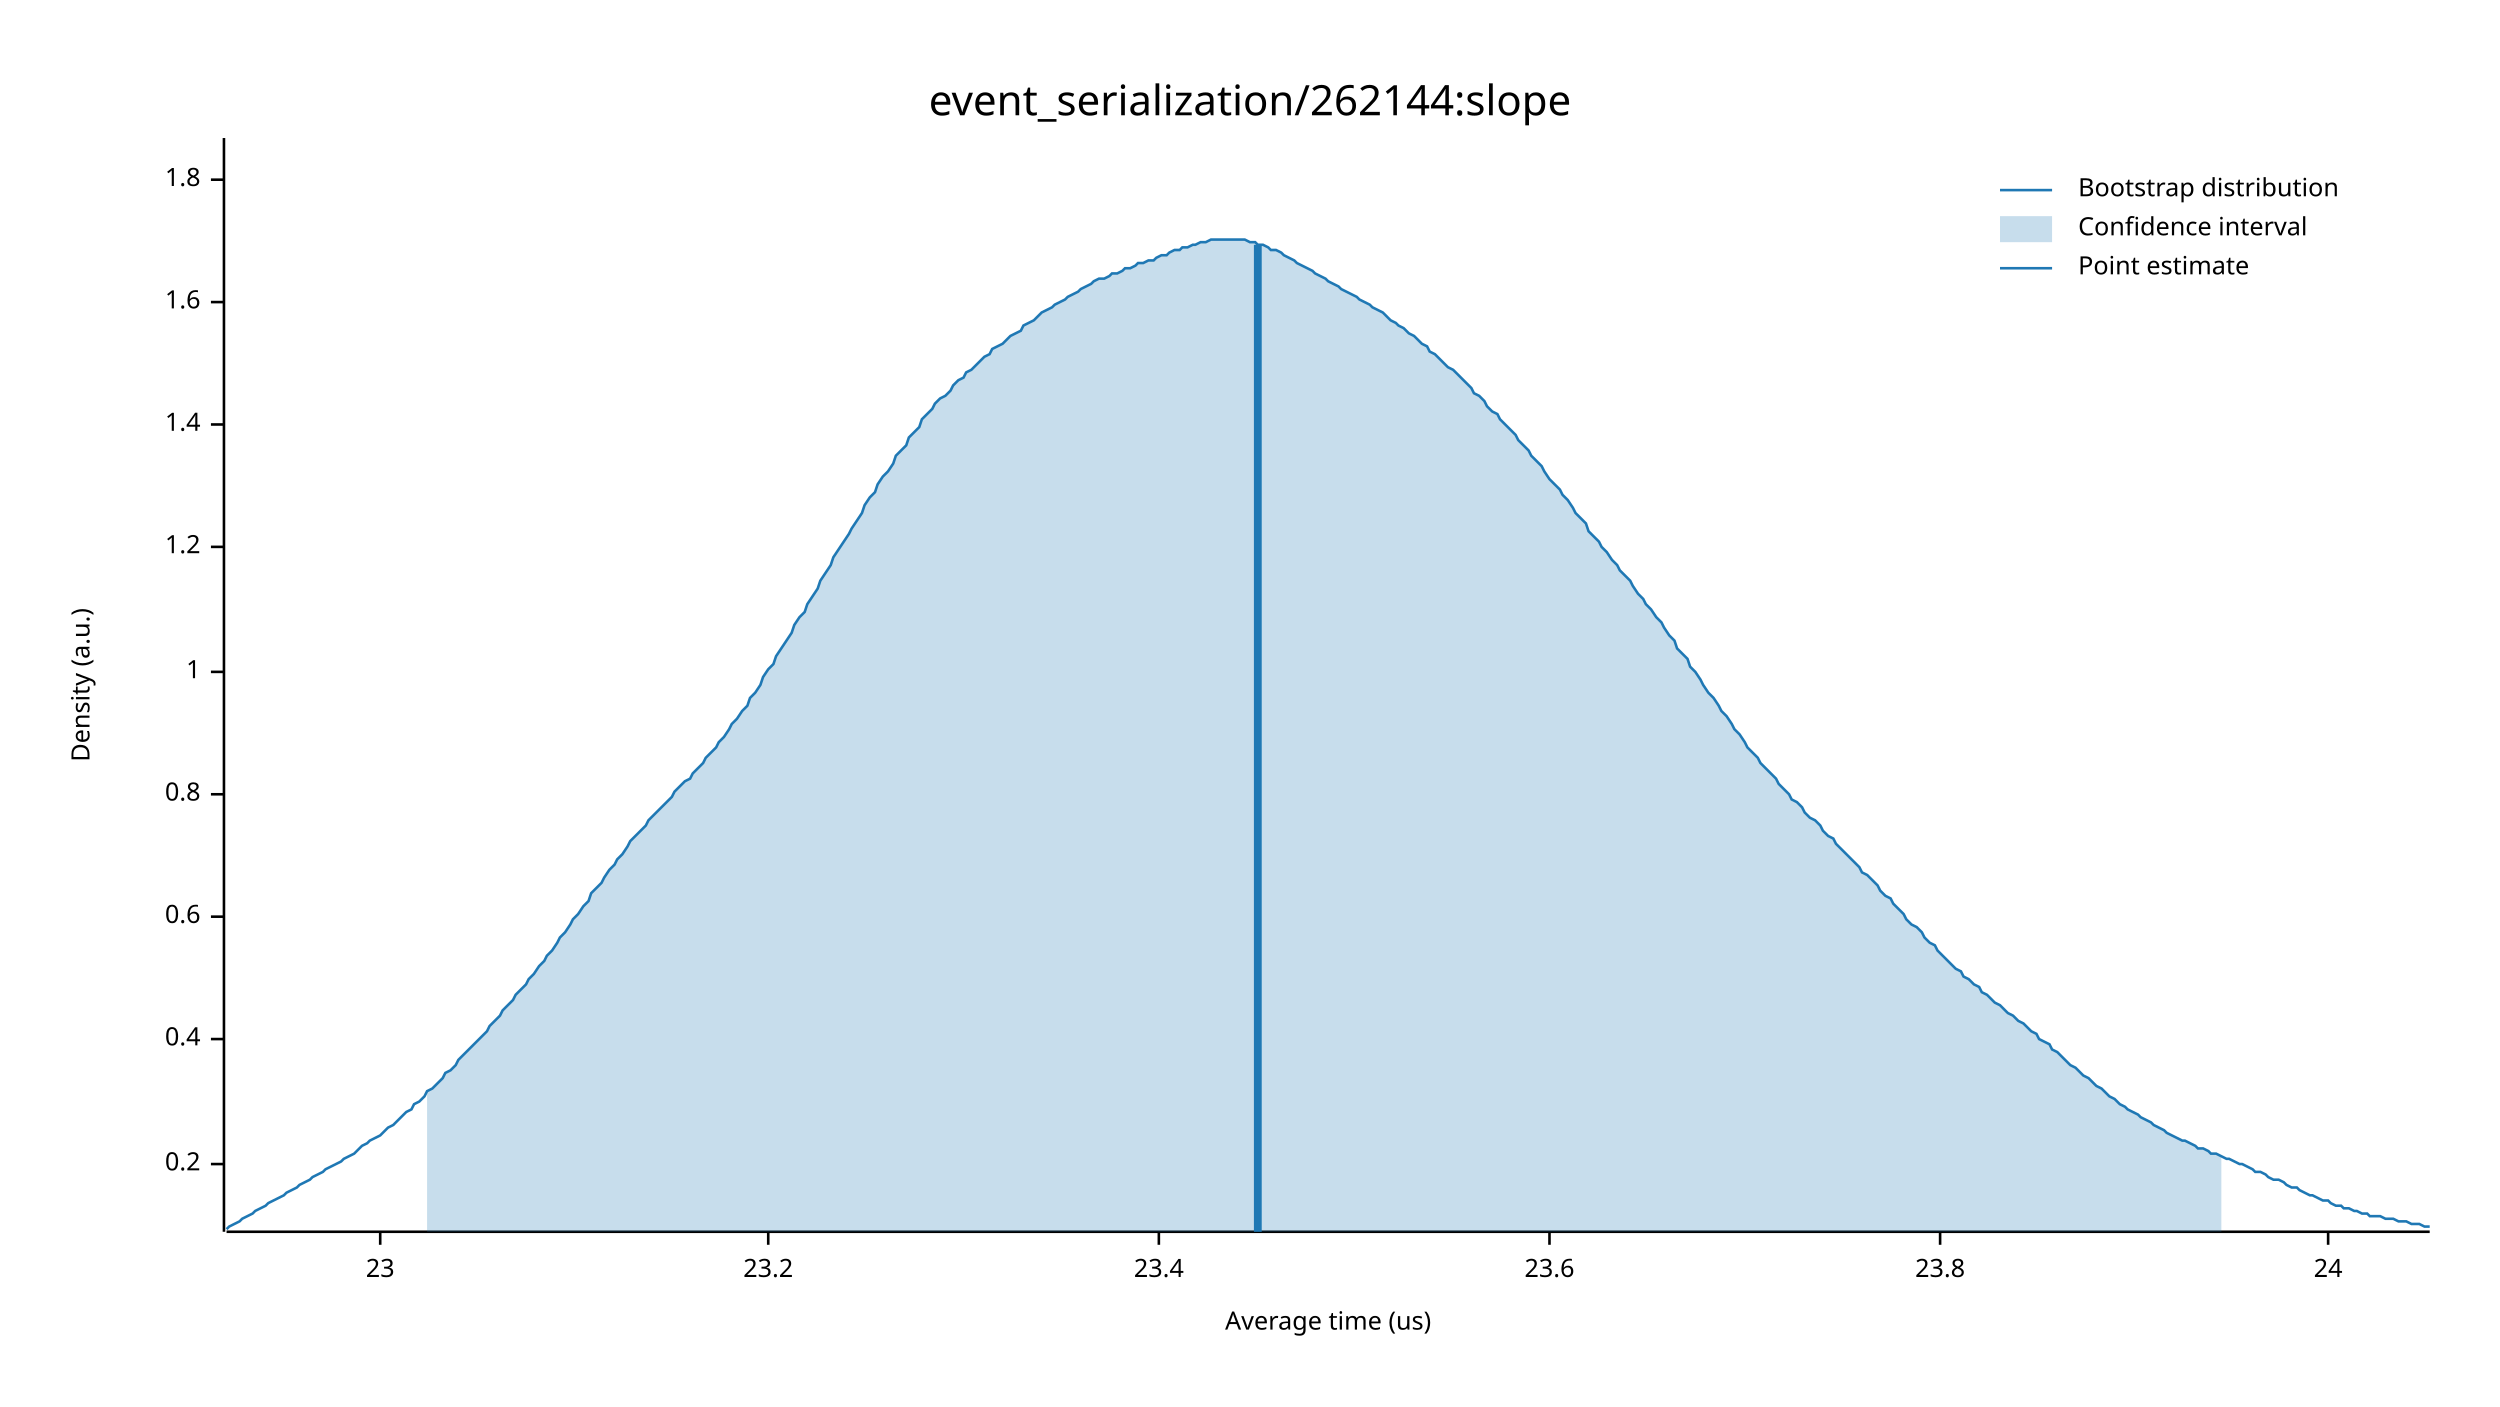
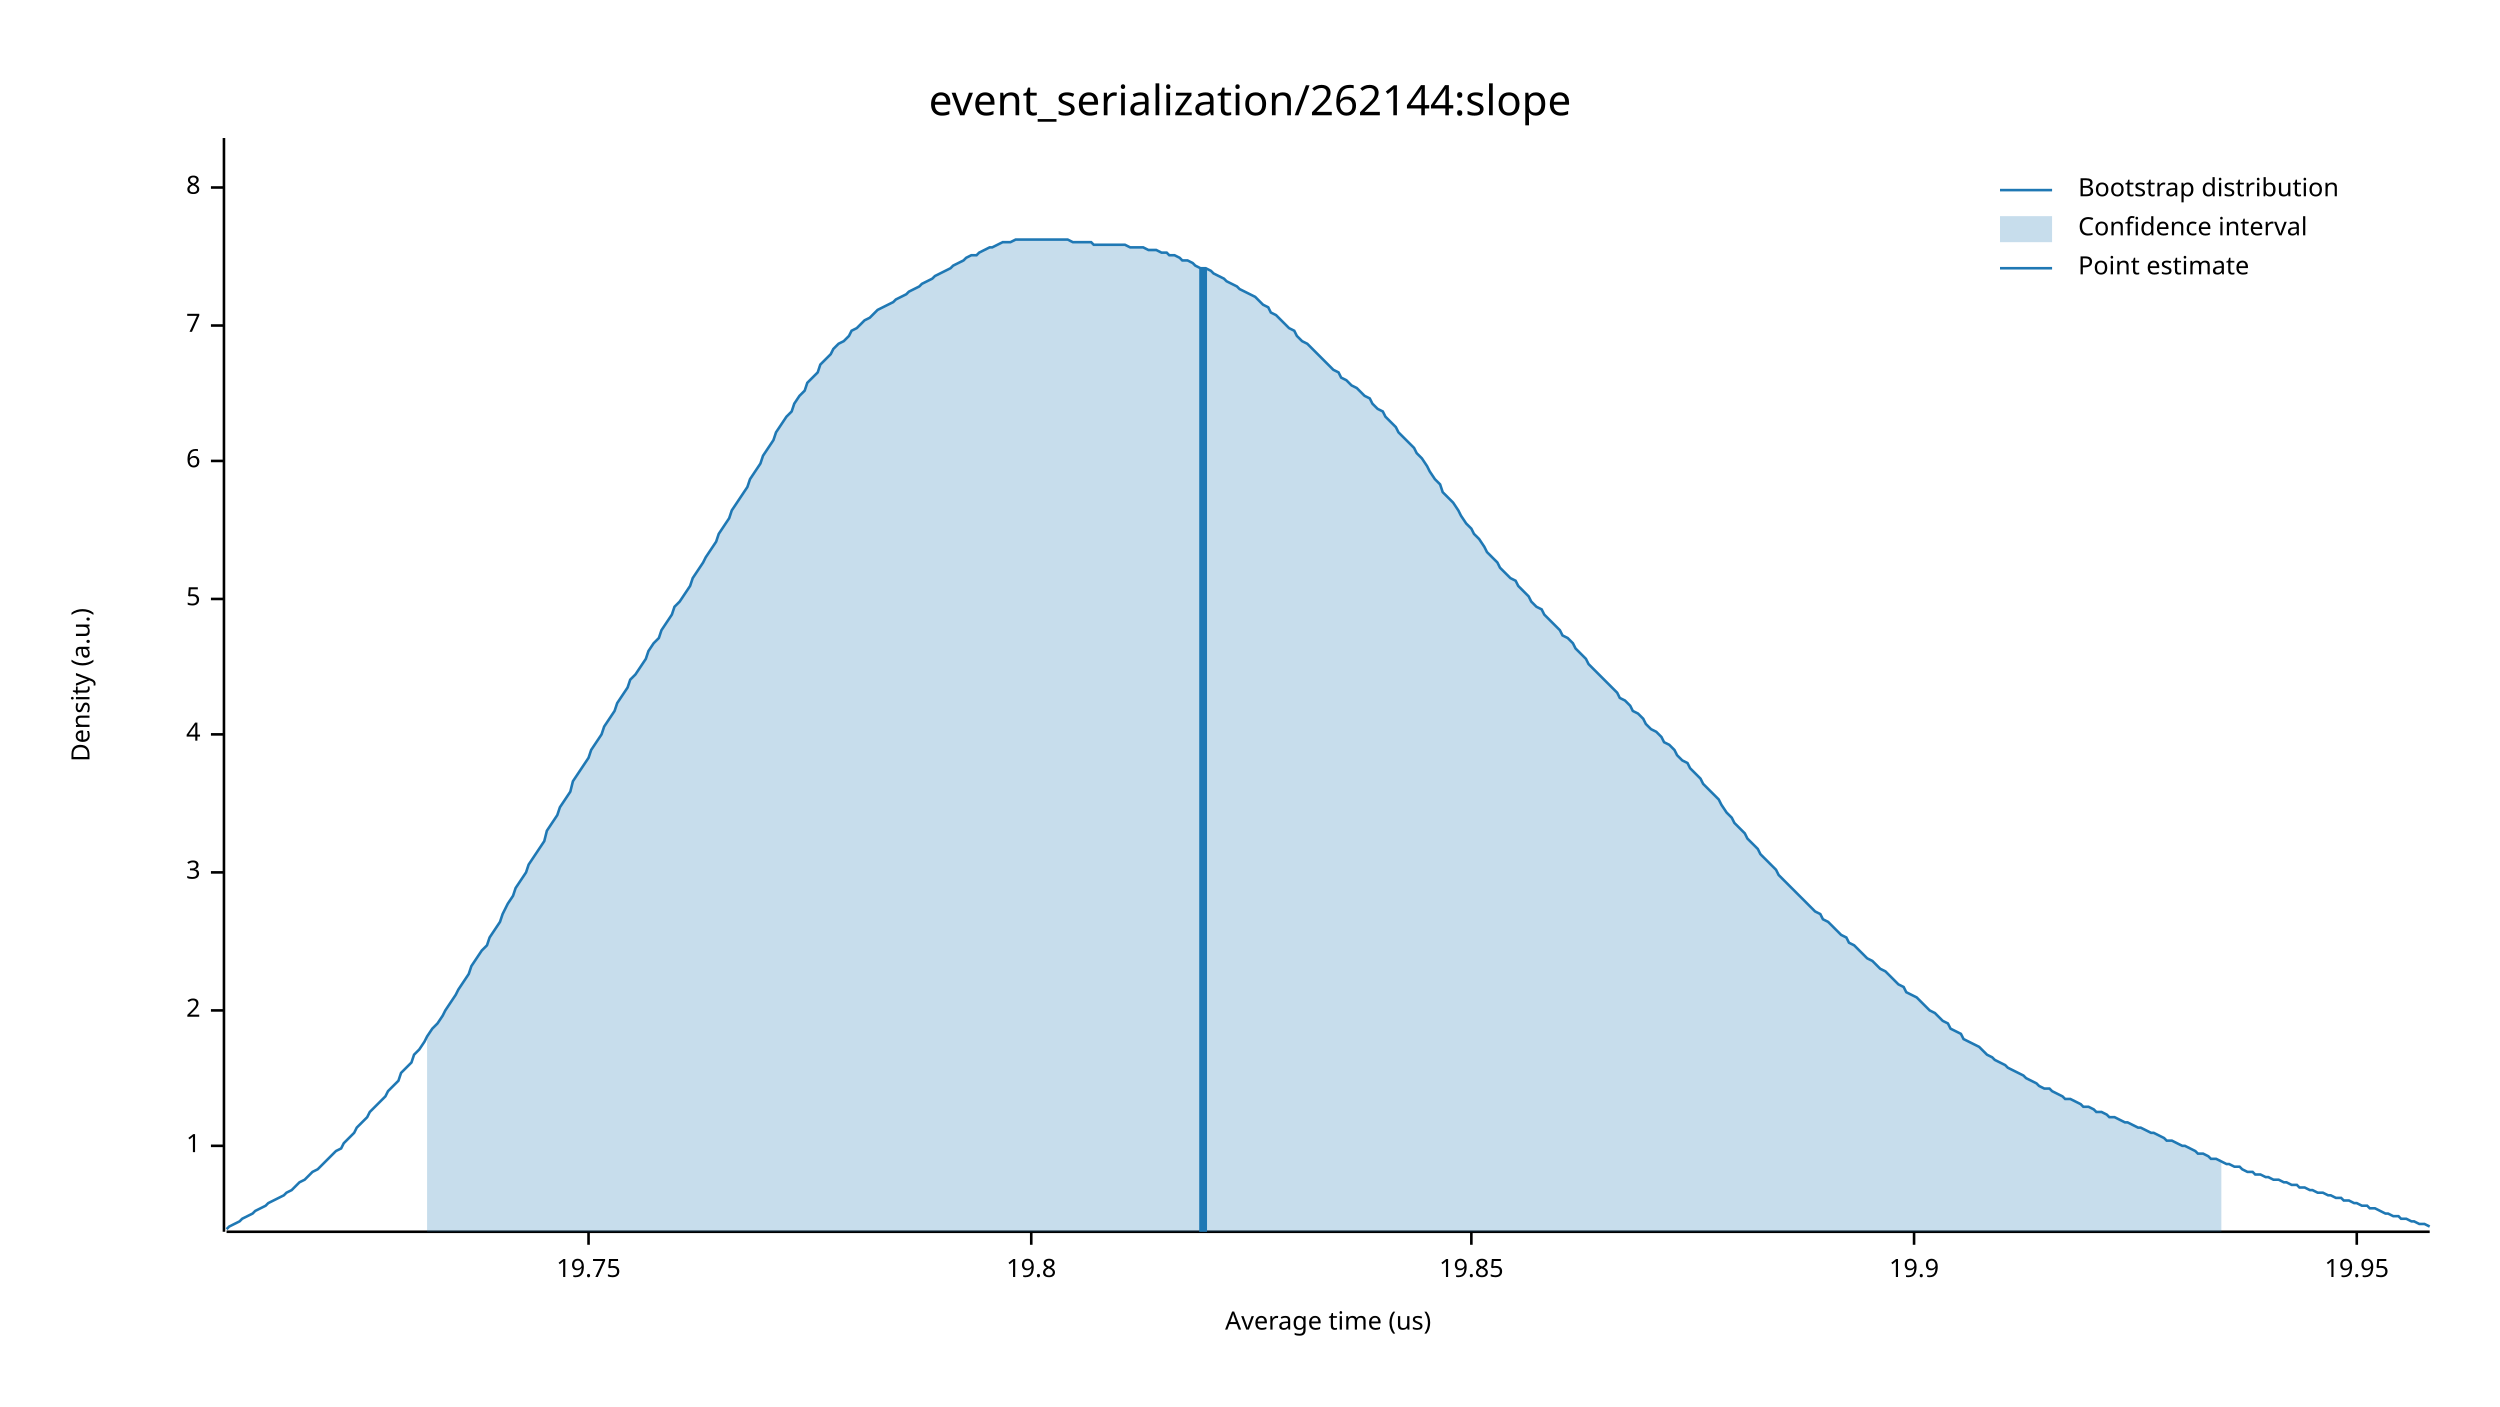
<svg xmlns="http://www.w3.org/2000/svg" width="960" height="540" viewBox="0 0 960 540">
  <text x="480" y="32" dy="0.76em" text-anchor="middle" font-family="sans-serif" font-size="16.129" opacity="1" fill="#000000">
event_serialization/262144:slope
</text>
  <text x="27" y="263" dy="0.76em" text-anchor="middle" font-family="sans-serif" font-size="9.677" opacity="1" fill="#000000" transform="rotate(270, 27, 263)">
Density (a.u.)
</text>
  <text x="510" y="513" dy="-0.5ex" text-anchor="middle" font-family="sans-serif" font-size="9.677" opacity="1" fill="#000000">
Average time (us)
</text>
  <polyline fill="none" opacity="1" stroke="#000000" stroke-width="1" points="86,53 86,473 " />
-   <text x="77" y="447" dy="0.5ex" text-anchor="end" font-family="sans-serif" font-size="9.677" opacity="1" fill="#000000">
- 0.2
- </text>
-   <polyline fill="none" opacity="1" stroke="#000000" stroke-width="1" points="81,447 86,447 " />
-   <text x="77" y="399" dy="0.5ex" text-anchor="end" font-family="sans-serif" font-size="9.677" opacity="1" fill="#000000">
- 0.4
- </text>
-   <polyline fill="none" opacity="1" stroke="#000000" stroke-width="1" points="81,399 86,399 " />
-   <text x="77" y="352" dy="0.5ex" text-anchor="end" font-family="sans-serif" font-size="9.677" opacity="1" fill="#000000">
- 0.6
- </text>
-   <polyline fill="none" opacity="1" stroke="#000000" stroke-width="1" points="81,352 86,352 " />
-   <text x="77" y="305" dy="0.5ex" text-anchor="end" font-family="sans-serif" font-size="9.677" opacity="1" fill="#000000">
- 0.8
- </text>
-   <polyline fill="none" opacity="1" stroke="#000000" stroke-width="1" points="81,305 86,305 " />
-   <text x="77" y="258" dy="0.5ex" text-anchor="end" font-family="sans-serif" font-size="9.677" opacity="1" fill="#000000">
+   <text x="77" y="440" dy="0.5ex" text-anchor="end" font-family="sans-serif" font-size="9.677" opacity="1" fill="#000000">
1
</text>
-   <polyline fill="none" opacity="1" stroke="#000000" stroke-width="1" points="81,258 86,258 " />
-   <text x="77" y="210" dy="0.5ex" text-anchor="end" font-family="sans-serif" font-size="9.677" opacity="1" fill="#000000">
- 1.2
+   <polyline fill="none" opacity="1" stroke="#000000" stroke-width="1" points="81,440 86,440 " />
+   <text x="77" y="388" dy="0.5ex" text-anchor="end" font-family="sans-serif" font-size="9.677" opacity="1" fill="#000000">
+ 2
</text>
-   <polyline fill="none" opacity="1" stroke="#000000" stroke-width="1" points="81,210 86,210 " />
-   <text x="77" y="163" dy="0.5ex" text-anchor="end" font-family="sans-serif" font-size="9.677" opacity="1" fill="#000000">
- 1.4
+   <polyline fill="none" opacity="1" stroke="#000000" stroke-width="1" points="81,388 86,388 " />
+   <text x="77" y="335" dy="0.5ex" text-anchor="end" font-family="sans-serif" font-size="9.677" opacity="1" fill="#000000">
+ 3
</text>
-   <polyline fill="none" opacity="1" stroke="#000000" stroke-width="1" points="81,163 86,163 " />
-   <text x="77" y="116" dy="0.5ex" text-anchor="end" font-family="sans-serif" font-size="9.677" opacity="1" fill="#000000">
- 1.6
+   <polyline fill="none" opacity="1" stroke="#000000" stroke-width="1" points="81,335 86,335 " />
+   <text x="77" y="282" dy="0.5ex" text-anchor="end" font-family="sans-serif" font-size="9.677" opacity="1" fill="#000000">
+ 4
</text>
-   <polyline fill="none" opacity="1" stroke="#000000" stroke-width="1" points="81,116 86,116 " />
-   <text x="77" y="69" dy="0.5ex" text-anchor="end" font-family="sans-serif" font-size="9.677" opacity="1" fill="#000000">
- 1.8
+   <polyline fill="none" opacity="1" stroke="#000000" stroke-width="1" points="81,282 86,282 " />
+   <text x="77" y="230" dy="0.5ex" text-anchor="end" font-family="sans-serif" font-size="9.677" opacity="1" fill="#000000">
+ 5
</text>
-   <polyline fill="none" opacity="1" stroke="#000000" stroke-width="1" points="81,69 86,69 " />
+   <polyline fill="none" opacity="1" stroke="#000000" stroke-width="1" points="81,230 86,230 " />
+   <text x="77" y="177" dy="0.5ex" text-anchor="end" font-family="sans-serif" font-size="9.677" opacity="1" fill="#000000">
+ 6
+ </text>
+   <polyline fill="none" opacity="1" stroke="#000000" stroke-width="1" points="81,177 86,177 " />
+   <text x="77" y="125" dy="0.5ex" text-anchor="end" font-family="sans-serif" font-size="9.677" opacity="1" fill="#000000">
+ 7
+ </text>
+   <polyline fill="none" opacity="1" stroke="#000000" stroke-width="1" points="81,125 86,125 " />
+   <text x="77" y="72" dy="0.5ex" text-anchor="end" font-family="sans-serif" font-size="9.677" opacity="1" fill="#000000">
+ 8
+ </text>
+   <polyline fill="none" opacity="1" stroke="#000000" stroke-width="1" points="81,72 86,72 " />
  <polyline fill="none" opacity="1" stroke="#000000" stroke-width="1" points="87,473 933,473 " />
-   <text x="146" y="483" dy="0.76em" text-anchor="middle" font-family="sans-serif" font-size="9.677" opacity="1" fill="#000000">
- 23
+   <text x="226" y="483" dy="0.76em" text-anchor="middle" font-family="sans-serif" font-size="9.677" opacity="1" fill="#000000">
+ 19.75
</text>
-   <polyline fill="none" opacity="1" stroke="#000000" stroke-width="1" points="146,473 146,478 " />
-   <text x="295" y="483" dy="0.76em" text-anchor="middle" font-family="sans-serif" font-size="9.677" opacity="1" fill="#000000">
- 23.2
+   <polyline fill="none" opacity="1" stroke="#000000" stroke-width="1" points="226,473 226,478 " />
+   <text x="396" y="483" dy="0.76em" text-anchor="middle" font-family="sans-serif" font-size="9.677" opacity="1" fill="#000000">
+ 19.8
</text>
-   <polyline fill="none" opacity="1" stroke="#000000" stroke-width="1" points="295,473 295,478 " />
-   <text x="445" y="483" dy="0.76em" text-anchor="middle" font-family="sans-serif" font-size="9.677" opacity="1" fill="#000000">
- 23.4
+   <polyline fill="none" opacity="1" stroke="#000000" stroke-width="1" points="396,473 396,478 " />
+   <text x="565" y="483" dy="0.76em" text-anchor="middle" font-family="sans-serif" font-size="9.677" opacity="1" fill="#000000">
+ 19.85
</text>
-   <polyline fill="none" opacity="1" stroke="#000000" stroke-width="1" points="445,473 445,478 " />
-   <text x="595" y="483" dy="0.76em" text-anchor="middle" font-family="sans-serif" font-size="9.677" opacity="1" fill="#000000">
- 23.6
+   <polyline fill="none" opacity="1" stroke="#000000" stroke-width="1" points="565,473 565,478 " />
+   <text x="735" y="483" dy="0.76em" text-anchor="middle" font-family="sans-serif" font-size="9.677" opacity="1" fill="#000000">
+ 19.9
</text>
-   <polyline fill="none" opacity="1" stroke="#000000" stroke-width="1" points="595,473 595,478 " />
-   <text x="745" y="483" dy="0.76em" text-anchor="middle" font-family="sans-serif" font-size="9.677" opacity="1" fill="#000000">
- 23.8
+   <polyline fill="none" opacity="1" stroke="#000000" stroke-width="1" points="735,473 735,478 " />
+   <text x="905" y="483" dy="0.76em" text-anchor="middle" font-family="sans-serif" font-size="9.677" opacity="1" fill="#000000">
+ 19.95
</text>
-   <polyline fill="none" opacity="1" stroke="#000000" stroke-width="1" points="745,473 745,478 " />
-   <text x="894" y="483" dy="0.76em" text-anchor="middle" font-family="sans-serif" font-size="9.677" opacity="1" fill="#000000">
- 24
- </text>
-   <polyline fill="none" opacity="1" stroke="#000000" stroke-width="1" points="894,473 894,478 " />
-   <polyline fill="none" opacity="1" stroke="#1F78B4" stroke-width="1" points="87,472 88,471 90,470 92,469 93,468 95,467 97,466 98,465 100,464 102,463 103,462 105,461 107,460 109,459 110,458 112,457 114,456 115,455 117,454 119,453 120,452 122,451 124,450 125,449 127,448 129,447 131,446 132,445 134,444 136,443 137,442 139,440 141,439 142,438 144,437 146,436 148,434 149,433 151,432 153,430 154,429 156,427 158,426 159,424 161,423 163,421 164,419 166,418 168,416 170,414 171,412 173,411 175,409 176,407 178,405 180,403 181,402 183,400 185,398 187,396 188,394 190,392 192,390 193,388 195,386 197,384 198,382 200,380 202,378 203,376 205,374 207,371 209,369 210,367 212,365 214,362 215,360 217,358 219,355 220,353 222,351 224,348 226,346 227,343 229,341 231,339 232,337 234,334 236,332 237,330 239,328 241,325 242,323 244,321 246,319 248,317 249,315 251,313 253,311 254,310 256,308 258,306 259,304 261,302 263,300 265,299 266,297 268,295 270,293 271,291 273,289 275,287 276,285 278,283 280,280 281,278 283,276 285,273 287,271 288,268 290,266 292,263 293,260 295,257 297,255 298,252 300,249 302,246 304,243 305,240 307,237 309,235 310,232 312,229 314,226 315,223 317,220 319,217 320,214 322,211 324,208 326,205 327,203 329,200 331,197 332,194 334,191 336,189 337,186 339,183 341,181 343,178 344,175 346,173 348,171 349,168 351,166 353,164 354,161 356,159 358,157 359,155 361,153 363,152 365,150 366,148 368,146 370,145 371,143 373,142 375,140 376,139 378,137 380,136 381,134 383,133 385,132 387,130 388,129 390,128 392,127 393,125 395,124 397,123 398,122 400,120 402,119 404,118 405,117 407,116 409,115 410,114 412,113 414,112 415,111 417,110 419,109 420,108 422,107 424,107 426,106 427,105 429,105 431,104 432,103 434,103 436,102 437,101 439,101 441,100 443,100 444,99 446,98 448,98 449,97 451,96 453,96 454,95 456,95 458,94 459,94 461,93 463,93 465,92 466,92 468,92 470,92 471,92 473,92 475,92 476,92 478,92 480,93 482,93 483,94 485,94 487,95 488,96 490,96 492,97 493,98 495,99 497,100 498,101 500,102 502,103 504,104 505,105 507,106 509,107 510,108 512,109 514,110 515,111 517,112 519,113 521,114 522,115 524,116 526,117 527,118 529,119 531,120 532,121 534,123 536,124 537,125 539,126 541,128 543,129 544,130 546,132 548,133 549,135 551,136 553,138 554,139 556,141 558,142 560,144 561,145 563,147 565,149 566,151 568,152 570,154 571,156 573,158 575,159 576,161 578,163 580,165 582,167 583,169 585,171 587,173 588,175 590,177 592,179 593,181 595,184 597,186 599,188 600,190 602,192 604,195 605,197 607,199 609,201 610,204 612,206 614,208 615,210 617,212 619,215 621,217 622,219 624,221 626,223 627,225 629,228 631,230 632,232 634,234 636,237 638,239 639,241 641,244 643,246 644,249 646,251 648,253 649,256 651,258 653,261 654,263 656,266 658,268 660,271 661,273 663,275 665,278 666,280 668,282 670,285 671,287 673,289 675,291 676,293 678,295 680,297 682,299 683,301 685,303 687,305 688,307 690,308 692,310 693,312 695,314 697,315 699,317 700,319 702,321 704,322 705,324 707,326 709,328 710,329 712,331 714,333 715,335 717,336 719,338 721,340 722,342 724,344 726,345 727,347 729,349 731,351 732,353 734,355 736,356 738,358 739,360 741,362 743,363 744,365 746,367 748,369 749,370 751,372 753,373 754,375 756,376 758,378 760,379 761,381 763,382 765,384 766,385 768,386 770,388 771,389 773,390 775,392 777,393 778,394 780,396 782,397 783,399 785,400 787,401 788,403 790,404 792,406 793,407 795,409 797,410 799,412 800,413 802,414 804,416 805,417 807,418 809,420 810,421 812,422 814,424 816,425 817,426 819,427 821,428 822,429 824,430 826,431 827,432 829,433 831,434 832,435 834,436 836,437 838,438 839,438 841,439 843,440 844,441 846,441 848,442 849,443 851,443 853,444 855,445 856,445 858,446 860,447 861,447 863,448 865,449 866,450 868,450 870,451 871,452 873,453 875,453 877,454 878,455 880,456 882,456 883,457 885,458 887,459 888,459 890,460 892,461 894,461 895,462 897,463 899,463 900,464 902,464 904,465 905,465 907,466 909,466 910,467 912,467 914,467 916,468 917,468 919,468 921,469 922,469 924,469 926,470 927,470 929,470 931,471 933,471 " />
-   <polygon opacity="0.25" fill="#1F78B4" points="164,419 166,418 168,416 170,414 171,412 173,411 175,409 176,407 178,405 180,403 181,402 183,400 185,398 187,396 188,394 190,392 192,390 193,388 195,386 197,384 198,382 200,380 202,378 203,376 205,374 207,371 209,369 210,367 212,365 214,362 215,360 217,358 219,355 220,353 222,351 224,348 226,346 227,343 229,341 231,339 232,337 234,334 236,332 237,330 239,328 241,325 242,323 244,321 246,319 248,317 249,315 251,313 253,311 254,310 256,308 258,306 259,304 261,302 263,300 265,299 266,297 268,295 270,293 271,291 273,289 275,287 276,285 278,283 280,280 281,278 283,276 285,273 287,271 288,268 290,266 292,263 293,260 295,257 297,255 298,252 300,249 302,246 304,243 305,240 307,237 309,235 310,232 312,229 314,226 315,223 317,220 319,217 320,214 322,211 324,208 326,205 327,203 329,200 331,197 332,194 334,191 336,189 337,186 339,183 341,181 343,178 344,175 346,173 348,171 349,168 351,166 353,164 354,161 356,159 358,157 359,155 361,153 363,152 365,150 366,148 368,146 370,145 371,143 373,142 375,140 376,139 378,137 380,136 381,134 383,133 385,132 387,130 388,129 390,128 392,127 393,125 395,124 397,123 398,122 400,120 402,119 404,118 405,117 407,116 409,115 410,114 412,113 414,112 415,111 417,110 419,109 420,108 422,107 424,107 426,106 427,105 429,105 431,104 432,103 434,103 436,102 437,101 439,101 441,100 443,100 444,99 446,98 448,98 449,97 451,96 453,96 454,95 456,95 458,94 459,94 461,93 463,93 465,92 466,92 468,92 470,92 471,92 473,92 475,92 476,92 478,92 480,93 482,93 483,94 485,94 487,95 488,96 490,96 492,97 493,98 495,99 497,100 498,101 500,102 502,103 504,104 505,105 507,106 509,107 510,108 512,109 514,110 515,111 517,112 519,113 521,114 522,115 524,116 526,117 527,118 529,119 531,120 532,121 534,123 536,124 537,125 539,126 541,128 543,129 544,130 546,132 548,133 549,135 551,136 553,138 554,139 556,141 558,142 560,144 561,145 563,147 565,149 566,151 568,152 570,154 571,156 573,158 575,159 576,161 578,163 580,165 582,167 583,169 585,171 587,173 588,175 590,177 592,179 593,181 595,184 597,186 599,188 600,190 602,192 604,195 605,197 607,199 609,201 610,204 612,206 614,208 615,210 617,212 619,215 621,217 622,219 624,221 626,223 627,225 629,228 631,230 632,232 634,234 636,237 638,239 639,241 641,244 643,246 644,249 646,251 648,253 649,256 651,258 653,261 654,263 656,266 658,268 660,271 661,273 663,275 665,278 666,280 668,282 670,285 671,287 673,289 675,291 676,293 678,295 680,297 682,299 683,301 685,303 687,305 688,307 690,308 692,310 693,312 695,314 697,315 699,317 700,319 702,321 704,322 705,324 707,326 709,328 710,329 712,331 714,333 715,335 717,336 719,338 721,340 722,342 724,344 726,345 727,347 729,349 731,351 732,353 734,355 736,356 738,358 739,360 741,362 743,363 744,365 746,367 748,369 749,370 751,372 753,373 754,375 756,376 758,378 760,379 761,381 763,382 765,384 766,385 768,386 770,388 771,389 773,390 775,392 777,393 778,394 780,396 782,397 783,399 785,400 787,401 788,403 790,404 792,406 793,407 795,409 797,410 799,412 800,413 802,414 804,416 805,417 807,418 809,420 810,421 812,422 814,424 816,425 817,426 819,427 821,428 822,429 824,430 826,431 827,432 829,433 831,434 832,435 834,436 836,437 838,438 839,438 841,439 843,440 844,441 846,441 848,442 849,443 851,443 853,444 853,473 164,473 " />
-   <polyline fill="none" opacity="1" stroke="#1F78B4" stroke-width="3" points="483,473 483,94 " />
+   <polyline fill="none" opacity="1" stroke="#000000" stroke-width="1" points="905,473 905,478 " />
+   <polyline fill="none" opacity="1" stroke="#1F78B4" stroke-width="1" points="87,472 88,471 90,470 92,469 93,468 95,467 97,466 98,465 100,464 102,463 103,462 105,461 107,460 109,459 110,458 112,457 114,455 115,454 117,453 119,451 120,450 122,449 124,447 125,446 127,444 129,442 131,441 132,439 134,437 136,435 137,433 139,431 141,429 142,427 144,425 146,423 148,421 149,419 151,417 153,415 154,412 156,410 158,408 159,405 161,403 163,400 164,398 166,395 168,393 170,390 171,388 173,385 175,382 176,380 178,377 180,374 181,371 183,368 185,365 187,363 188,360 190,357 192,354 193,351 195,347 197,344 198,341 200,338 202,335 203,332 205,329 207,326 209,323 210,319 212,316 214,313 215,310 217,307 219,304 220,300 222,297 224,294 226,291 227,288 229,285 231,282 232,279 234,276 236,273 237,270 239,267 241,264 242,261 244,259 246,256 248,253 249,250 251,247 253,245 254,242 256,239 258,236 259,233 261,231 263,228 265,225 266,222 268,219 270,216 271,214 273,211 275,208 276,205 278,202 280,199 281,196 283,193 285,190 287,187 288,184 290,181 292,178 293,175 295,172 297,169 298,166 300,163 302,160 304,158 305,155 307,152 309,150 310,147 312,145 314,143 315,140 317,138 319,136 320,134 322,132 324,131 326,129 327,127 329,126 331,124 332,123 334,122 336,120 337,119 339,118 341,117 343,116 344,115 346,114 348,113 349,112 351,111 353,110 354,109 356,108 358,107 359,106 361,105 363,104 365,103 366,102 368,101 370,100 371,99 373,98 375,98 376,97 378,96 380,95 381,95 383,94 385,93 387,93 388,93 390,92 392,92 393,92 395,92 397,92 398,92 400,92 402,92 404,92 405,92 407,92 409,92 410,92 412,93 414,93 415,93 417,93 419,93 420,94 422,94 424,94 426,94 427,94 429,94 431,94 432,94 434,95 436,95 437,95 439,95 441,96 443,96 444,96 446,97 448,97 449,98 451,98 453,99 454,100 456,100 458,101 459,102 461,103 463,103 465,104 466,105 468,106 470,107 471,108 473,109 475,110 476,111 478,112 480,113 482,114 483,115 485,117 487,118 488,120 490,121 492,123 493,124 495,126 497,127 498,129 500,131 502,132 504,134 505,135 507,137 509,139 510,140 512,142 514,143 515,145 517,146 519,148 521,149 522,150 524,152 526,153 527,155 529,157 531,158 532,160 534,162 536,164 537,166 539,168 541,170 543,172 544,174 546,176 548,179 549,181 551,184 553,186 554,189 556,191 558,193 560,196 561,198 563,201 565,203 566,205 568,207 570,210 571,212 573,214 575,216 576,218 578,220 580,222 582,223 583,225 585,227 587,229 588,231 590,233 592,234 593,236 595,238 597,240 599,242 600,244 602,245 604,247 605,249 607,251 609,253 610,255 612,257 614,259 615,260 617,262 619,264 621,266 622,268 624,269 626,271 627,273 629,274 631,276 632,278 634,280 636,281 638,283 639,285 641,286 643,288 644,290 646,292 648,293 649,295 651,297 653,299 654,301 656,303 658,305 660,307 661,309 663,312 665,314 666,316 668,318 670,320 671,322 673,324 675,326 676,328 678,330 680,332 682,334 683,336 685,338 687,340 688,341 690,343 692,345 693,346 695,348 697,350 699,351 700,353 702,354 704,356 705,357 707,359 709,360 710,362 712,363 714,365 715,366 717,368 719,369 721,371 722,372 724,373 726,375 727,376 729,378 731,379 732,381 734,382 736,383 738,385 739,386 741,388 743,389 744,390 746,392 748,393 749,395 751,396 753,397 754,399 756,400 758,401 760,402 761,403 763,405 765,406 766,407 768,408 770,409 771,410 773,411 775,412 777,413 778,414 780,415 782,416 783,417 785,418 787,418 788,419 790,420 792,421 793,422 795,422 797,423 799,424 800,425 802,425 804,426 805,427 807,427 809,428 810,429 812,429 814,430 816,431 817,431 819,432 821,433 822,433 824,434 826,435 827,435 829,436 831,437 832,438 834,438 836,439 838,440 839,440 841,441 843,442 844,443 846,443 848,444 849,445 851,445 853,446 855,447 856,447 858,448 860,448 861,449 863,450 865,450 866,451 868,451 870,452 871,452 873,453 875,453 877,454 878,454 880,455 882,455 883,456 885,456 887,457 888,457 890,458 892,458 894,459 895,459 897,460 899,460 900,461 902,461 904,462 905,462 907,463 909,463 910,464 912,464 914,465 916,466 917,466 919,467 921,467 922,468 924,468 926,469 927,469 929,470 931,470 933,471 " />
+   <polygon opacity="0.25" fill="#1F78B4" points="164,398 166,395 168,393 170,390 171,388 173,385 175,382 176,380 178,377 180,374 181,371 183,368 185,365 187,363 188,360 190,357 192,354 193,351 195,347 197,344 198,341 200,338 202,335 203,332 205,329 207,326 209,323 210,319 212,316 214,313 215,310 217,307 219,304 220,300 222,297 224,294 226,291 227,288 229,285 231,282 232,279 234,276 236,273 237,270 239,267 241,264 242,261 244,259 246,256 248,253 249,250 251,247 253,245 254,242 256,239 258,236 259,233 261,231 263,228 265,225 266,222 268,219 270,216 271,214 273,211 275,208 276,205 278,202 280,199 281,196 283,193 285,190 287,187 288,184 290,181 292,178 293,175 295,172 297,169 298,166 300,163 302,160 304,158 305,155 307,152 309,150 310,147 312,145 314,143 315,140 317,138 319,136 320,134 322,132 324,131 326,129 327,127 329,126 331,124 332,123 334,122 336,120 337,119 339,118 341,117 343,116 344,115 346,114 348,113 349,112 351,111 353,110 354,109 356,108 358,107 359,106 361,105 363,104 365,103 366,102 368,101 370,100 371,99 373,98 375,98 376,97 378,96 380,95 381,95 383,94 385,93 387,93 388,93 390,92 392,92 393,92 395,92 397,92 398,92 400,92 402,92 404,92 405,92 407,92 409,92 410,92 412,93 414,93 415,93 417,93 419,93 420,94 422,94 424,94 426,94 427,94 429,94 431,94 432,94 434,95 436,95 437,95 439,95 441,96 443,96 444,96 446,97 448,97 449,98 451,98 453,99 454,100 456,100 458,101 459,102 461,103 463,103 465,104 466,105 468,106 470,107 471,108 473,109 475,110 476,111 478,112 480,113 482,114 483,115 485,117 487,118 488,120 490,121 492,123 493,124 495,126 497,127 498,129 500,131 502,132 504,134 505,135 507,137 509,139 510,140 512,142 514,143 515,145 517,146 519,148 521,149 522,150 524,152 526,153 527,155 529,157 531,158 532,160 534,162 536,164 537,166 539,168 541,170 543,172 544,174 546,176 548,179 549,181 551,184 553,186 554,189 556,191 558,193 560,196 561,198 563,201 565,203 566,205 568,207 570,210 571,212 573,214 575,216 576,218 578,220 580,222 582,223 583,225 585,227 587,229 588,231 590,233 592,234 593,236 595,238 597,240 599,242 600,244 602,245 604,247 605,249 607,251 609,253 610,255 612,257 614,259 615,260 617,262 619,264 621,266 622,268 624,269 626,271 627,273 629,274 631,276 632,278 634,280 636,281 638,283 639,285 641,286 643,288 644,290 646,292 648,293 649,295 651,297 653,299 654,301 656,303 658,305 660,307 661,309 663,312 665,314 666,316 668,318 670,320 671,322 673,324 675,326 676,328 678,330 680,332 682,334 683,336 685,338 687,340 688,341 690,343 692,345 693,346 695,348 697,350 699,351 700,353 702,354 704,356 705,357 707,359 709,360 710,362 712,363 714,365 715,366 717,368 719,369 721,371 722,372 724,373 726,375 727,376 729,378 731,379 732,381 734,382 736,383 738,385 739,386 741,388 743,389 744,390 746,392 748,393 749,395 751,396 753,397 754,399 756,400 758,401 760,402 761,403 763,405 765,406 766,407 768,408 770,409 771,410 773,411 775,412 777,413 778,414 780,415 782,416 783,417 785,418 787,418 788,419 790,420 792,421 793,422 795,422 797,423 799,424 800,425 802,425 804,426 805,427 807,427 809,428 810,429 812,429 814,430 816,431 817,431 819,432 821,433 822,433 824,434 826,435 827,435 829,436 831,437 832,438 834,438 836,439 838,440 839,440 841,441 843,442 844,443 846,443 848,444 849,445 851,445 853,446 853,473 164,473 " />
+   <polyline fill="none" opacity="1" stroke="#1F78B4" stroke-width="3" points="462,473 462,103 " />
  <text x="798" y="68" dy="0.76em" text-anchor="start" font-family="sans-serif" font-size="9.677" opacity="1" fill="#000000">
Bootstrap distribution
</text>
  <text x="798" y="83" dy="0.76em" text-anchor="start" font-family="sans-serif" font-size="9.677" opacity="1" fill="#000000">
Confidence interval
</text>
  <text x="798" y="98" dy="0.76em" text-anchor="start" font-family="sans-serif" font-size="9.677" opacity="1" fill="#000000">
Point estimate
</text>
  <polyline fill="none" opacity="1" stroke="#1F78B4" stroke-width="1" points="768,73 788,73 " />
  <rect x="768" y="83" width="20" height="10" opacity="0.25" fill="#1F78B4" stroke="none" />
  <polyline fill="none" opacity="1" stroke="#1F78B4" stroke-width="1" points="768,103 788,103 " />
</svg>
